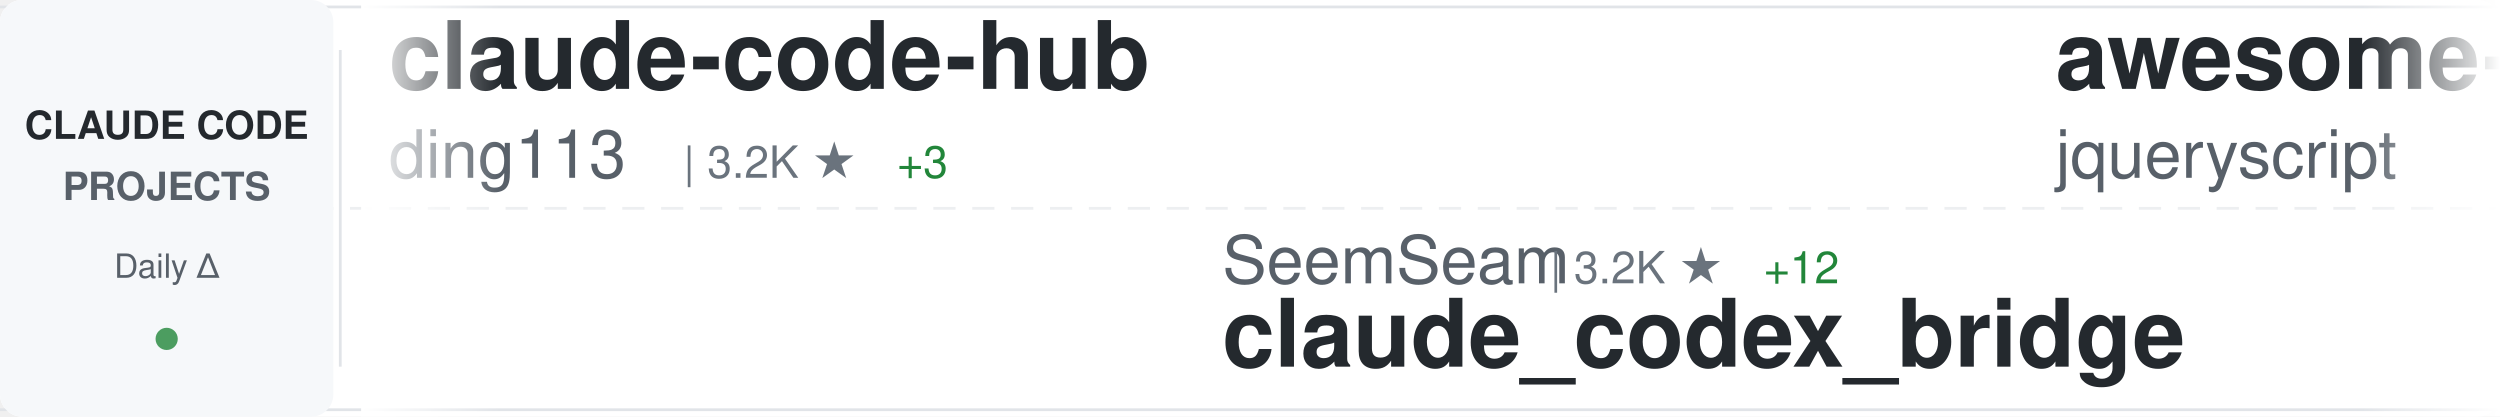
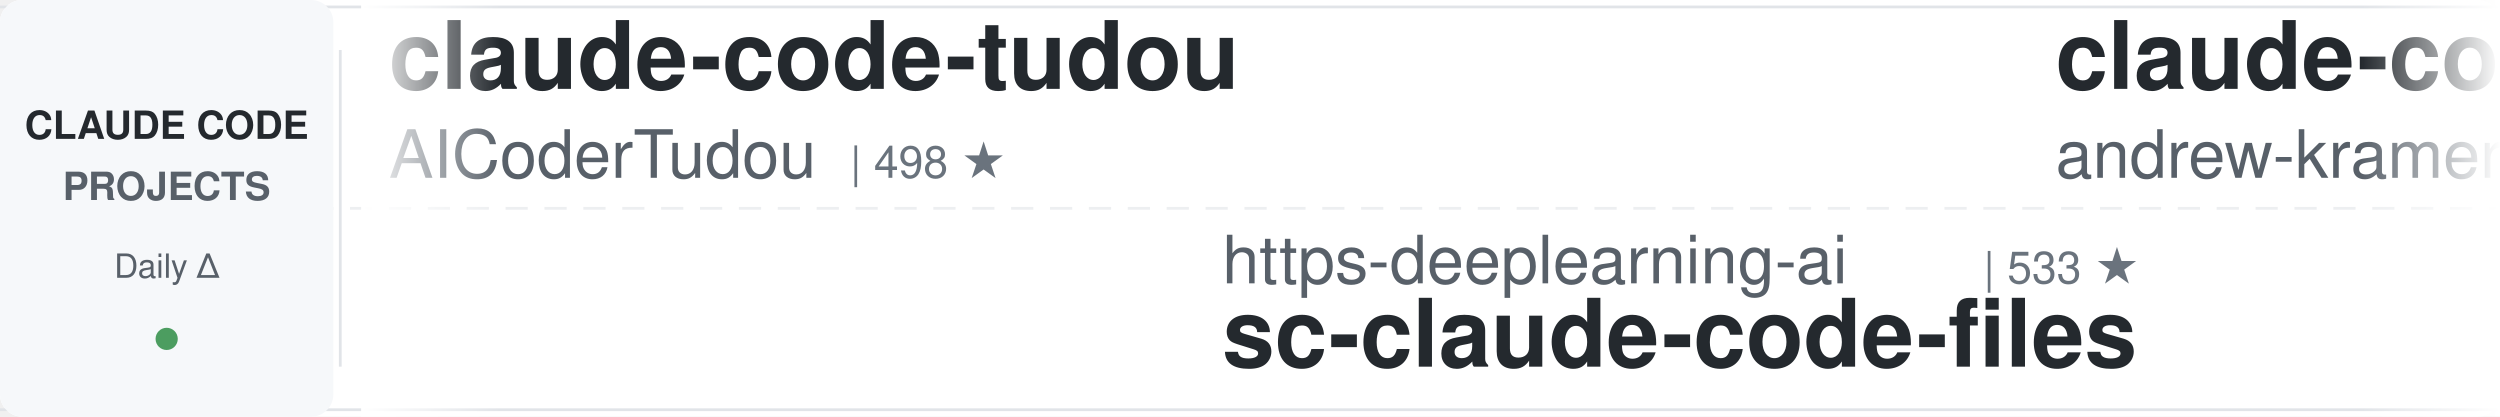
<svg xmlns="http://www.w3.org/2000/svg" width="900" height="150">
  <defs>
    <linearGradient id="awesomeLeftFade" x1="0%" y1="0%" x2="100%" y2="0%">
      <stop offset="0%" style="stop-color:#ffffff;stop-opacity:1" />
      <stop offset="100%" style="stop-color:#ffffff;stop-opacity:0" />
    </linearGradient>
    <linearGradient id="awesomeRightFade" x1="0%" y1="0%" x2="100%" y2="0%">
      <stop offset="0%" style="stop-color:#ffffff;stop-opacity:0" />
      <stop offset="100%" style="stop-color:#ffffff;stop-opacity:1" />
    </linearGradient>
  </defs>
  <rect width="900" height="150" fill="#ffffff" rx="8" />
  <rect x="0" y="2" width="900" height="1" fill="#e1e4e8" />
  <rect x="0" y="147" width="900" height="1" fill="#e1e4e8" />
  <line x1="0" y1="75" x2="900" y2="75" stroke="#e1e4e8" stroke-width="1" stroke-dasharray="8 6" opacity="0.6" />
  <rect x="0" y="0" width="120" height="150" fill="#f6f8fa" rx="8" />
  <text x="60" y="50" font-family="-apple-system, BlinkMacSystemFont, 'Segoe UI', Helvetica, Arial, sans-serif" font-size="14" font-weight="600" fill="#24292e" text-anchor="middle">CLAUDE CODE</text>
  <text x="60" y="72" font-family="-apple-system, BlinkMacSystemFont, 'Segoe UI', Helvetica, Arial, sans-serif" font-size="14" font-weight="600" fill="#586069" text-anchor="middle">PROJECTS</text>
  <text x="60" y="100" font-family="-apple-system, BlinkMacSystemFont, 'Segoe UI', Helvetica, Arial, sans-serif" font-size="12" font-weight="500" fill="#586069" text-anchor="middle">Daily Δ</text>
  <circle cx="60" cy="122" r="4" fill="#22863a" opacity="0.8" />
  <rect x="122" y="18" width="1" height="114" fill="#e1e4e8" />
  <clipPath id="awesomeTickerClip">
    <rect x="130" y="0" width="770" height="150" />
  </clipPath>
  <g clip-path="url(#awesomeTickerClip)">
    <g id="awesomeTickerItems">
      <animateTransform attributeName="transform" attributeType="XML" type="translate" from="0 0" to="-3000 0" dur="54s" repeatCount="indefinite" />
      <g transform="translate(0, 0)">
-         <text x="140" y="32" font-family="-apple-system, BlinkMacSystemFont, 'Segoe UI', Helvetica, Arial, sans-serif" font-size="34" font-weight="600" fill="#24292e">claude-code-hub</text>
-         <text x="140" y="64" font-family="-apple-system, BlinkMacSystemFont, 'Segoe UI', Helvetica, Arial, sans-serif" font-size="24" font-weight="400" fill="#586069">ding113</text>
-         <text x="246" y="64" font-family="-apple-system, BlinkMacSystemFont, 'Segoe UI', Helvetica, Arial, sans-serif" font-size="16" font-weight="500" fill="#6a737d">| 3.2K ★</text>
-         <text x="323" y="64" font-family="-apple-system, BlinkMacSystemFont, 'Segoe UI', Helvetica, Arial, sans-serif" font-size="16" font-weight="500" fill="#22863a"> +3</text>
+         <text x="140" y="32" font-family="-apple-system, BlinkMacSystemFont, 'Segoe UI', Helvetica, Arial, sans-serif" font-size="34" font-weight="600" fill="#24292e">claude-code-tudou</text>
+         <text x="140" y="64" font-family="-apple-system, BlinkMacSystemFont, 'Segoe UI', Helvetica, Arial, sans-serif" font-size="24" font-weight="400" fill="#586069">AICoderTudou</text>
+         <text x="306" y="64" font-family="-apple-system, BlinkMacSystemFont, 'Segoe UI', Helvetica, Arial, sans-serif" font-size="16" font-weight="500" fill="#6a737d">| 498 ★</text>
      </g>
      <g transform="translate(300, 0)">
-         <text x="140" y="102" font-family="-apple-system, BlinkMacSystemFont, 'Segoe UI', Helvetica, Arial, sans-serif" font-size="24" font-weight="400" fill="#586069">SeemSeam</text>
-         <text x="258" y="102" font-family="-apple-system, BlinkMacSystemFont, 'Segoe UI', Helvetica, Arial, sans-serif" font-size="16" font-weight="500" fill="#6a737d">| 3.2K ★</text>
-         <text x="335" y="102" font-family="-apple-system, BlinkMacSystemFont, 'Segoe UI', Helvetica, Arial, sans-serif" font-size="16" font-weight="500" fill="#22863a"> +12</text>
-         <text x="140" y="132" font-family="-apple-system, BlinkMacSystemFont, 'Segoe UI', Helvetica, Arial, sans-serif" font-size="34" font-weight="600" fill="#24292e">claude_codex_bridge</text>
+         <text x="140" y="102" font-family="-apple-system, BlinkMacSystemFont, 'Segoe UI', Helvetica, Arial, sans-serif" font-size="24" font-weight="400" fill="#586069">https-deeplearning-ai</text>
+         <text x="414" y="102" font-family="-apple-system, BlinkMacSystemFont, 'Segoe UI', Helvetica, Arial, sans-serif" font-size="16" font-weight="500" fill="#6a737d">| 533 ★</text>
+         <text x="140" y="132" font-family="-apple-system, BlinkMacSystemFont, 'Segoe UI', Helvetica, Arial, sans-serif" font-size="34" font-weight="600" fill="#24292e">sc-claude-code-files</text>
      </g>
      <g transform="translate(600, 0)">
-         <text x="140" y="32" font-family="-apple-system, BlinkMacSystemFont, 'Segoe UI', Helvetica, Arial, sans-serif" font-size="34" font-weight="600" fill="#24292e">awesome-claude-code</text>
-         <text x="140" y="64" font-family="-apple-system, BlinkMacSystemFont, 'Segoe UI', Helvetica, Arial, sans-serif" font-size="24" font-weight="400" fill="#586069">jqueryscript</text>
-         <text x="306" y="64" font-family="-apple-system, BlinkMacSystemFont, 'Segoe UI', Helvetica, Arial, sans-serif" font-size="16" font-weight="500" fill="#6a737d">| 455 ★</text>
-         <text x="374" y="64" font-family="-apple-system, BlinkMacSystemFont, 'Segoe UI', Helvetica, Arial, sans-serif" font-size="16" font-weight="500" fill="#22863a"> +2</text>
+         <text x="140" y="32" font-family="-apple-system, BlinkMacSystemFont, 'Segoe UI', Helvetica, Arial, sans-serif" font-size="34" font-weight="600" fill="#24292e">claude-code-source-build</text>
+         <text x="140" y="64" font-family="-apple-system, BlinkMacSystemFont, 'Segoe UI', Helvetica, Arial, sans-serif" font-size="24" font-weight="400" fill="#586069">andrew-kramer-inno</text>
+         <text x="378" y="64" font-family="-apple-system, BlinkMacSystemFont, 'Segoe UI', Helvetica, Arial, sans-serif" font-size="16" font-weight="500" fill="#6a737d">| 593 ★</text>
      </g>
      <g transform="translate(900, 0)">
-         <text x="140" y="102" font-family="-apple-system, BlinkMacSystemFont, 'Segoe UI', Helvetica, Arial, sans-serif" font-size="24" font-weight="400" fill="#586069">affaan-m</text>
-         <text x="258" y="102" font-family="-apple-system, BlinkMacSystemFont, 'Segoe UI', Helvetica, Arial, sans-serif" font-size="16" font-weight="500" fill="#6a737d">| 225.4K ★</text>
-         <text x="353" y="102" font-family="-apple-system, BlinkMacSystemFont, 'Segoe UI', Helvetica, Arial, sans-serif" font-size="16" font-weight="500" fill="#22863a"> +648</text>
-         <text x="140" y="132" font-family="-apple-system, BlinkMacSystemFont, 'Segoe UI', Helvetica, Arial, sans-serif" font-size="34" font-weight="600" fill="#24292e">ECC</text>
+         <text x="140" y="102" font-family="-apple-system, BlinkMacSystemFont, 'Segoe UI', Helvetica, Arial, sans-serif" font-size="24" font-weight="400" fill="#586069">isboyjc</text>
+         <text x="246" y="102" font-family="-apple-system, BlinkMacSystemFont, 'Segoe UI', Helvetica, Arial, sans-serif" font-size="16" font-weight="500" fill="#6a737d">| 160 ★</text>
+         <text x="140" y="132" font-family="-apple-system, BlinkMacSystemFont, 'Segoe UI', Helvetica, Arial, sans-serif" font-size="34" font-weight="600" fill="#24292e">claude-code</text>
      </g>
      <g transform="translate(1200, 0)">
-         <text x="140" y="32" font-family="-apple-system, BlinkMacSystemFont, 'Segoe UI', Helvetica, Arial, sans-serif" font-size="34" font-weight="600" fill="#24292e">claude-code-from-source</text>
-         <text x="140" y="64" font-family="-apple-system, BlinkMacSystemFont, 'Segoe UI', Helvetica, Arial, sans-serif" font-size="24" font-weight="400" fill="#586069">alejandrobalderas</text>
-         <text x="366" y="64" font-family="-apple-system, BlinkMacSystemFont, 'Segoe UI', Helvetica, Arial, sans-serif" font-size="16" font-weight="500" fill="#6a737d">| 2.4K ★</text>
-         <text x="443" y="64" font-family="-apple-system, BlinkMacSystemFont, 'Segoe UI', Helvetica, Arial, sans-serif" font-size="16" font-weight="500" fill="#22863a"> +15</text>
+         <text x="140" y="32" font-family="-apple-system, BlinkMacSystemFont, 'Segoe UI', Helvetica, Arial, sans-serif" font-size="34" font-weight="600" fill="#24292e">ClaudeCode</text>
+         <text x="140" y="64" font-family="-apple-system, BlinkMacSystemFont, 'Segoe UI', Helvetica, Arial, sans-serif" font-size="24" font-weight="400" fill="#586069">guanshan</text>
+         <text x="258" y="64" font-family="-apple-system, BlinkMacSystemFont, 'Segoe UI', Helvetica, Arial, sans-serif" font-size="16" font-weight="500" fill="#6a737d">| 61 ★</text>
      </g>
      <g transform="translate(1500, 0)">
-         <text x="140" y="102" font-family="-apple-system, BlinkMacSystemFont, 'Segoe UI', Helvetica, Arial, sans-serif" font-size="24" font-weight="400" fill="#586069">musistudio</text>
-         <text x="282" y="102" font-family="-apple-system, BlinkMacSystemFont, 'Segoe UI', Helvetica, Arial, sans-serif" font-size="16" font-weight="500" fill="#6a737d">| 35.5K ★</text>
-         <text x="368" y="102" font-family="-apple-system, BlinkMacSystemFont, 'Segoe UI', Helvetica, Arial, sans-serif" font-size="16" font-weight="500" fill="#22863a"> +36</text>
-         <text x="140" y="132" font-family="-apple-system, BlinkMacSystemFont, 'Segoe UI', Helvetica, Arial, sans-serif" font-size="34" font-weight="600" fill="#24292e">claude-code-router</text>
+         <text x="140" y="102" font-family="-apple-system, BlinkMacSystemFont, 'Segoe UI', Helvetica, Arial, sans-serif" font-size="24" font-weight="400" fill="#586069">oboard</text>
+         <text x="234" y="102" font-family="-apple-system, BlinkMacSystemFont, 'Segoe UI', Helvetica, Arial, sans-serif" font-size="16" font-weight="500" fill="#6a737d">| 3.2K ★</text>
+         <text x="311" y="102" font-family="-apple-system, BlinkMacSystemFont, 'Segoe UI', Helvetica, Arial, sans-serif" font-size="16" font-weight="500" fill="#22863a"> +4</text>
+         <text x="140" y="132" font-family="-apple-system, BlinkMacSystemFont, 'Segoe UI', Helvetica, Arial, sans-serif" font-size="34" font-weight="600" fill="#24292e">claude-code-rev</text>
      </g>
      <g transform="translate(1800, 0)">
-         <text x="140" y="32" font-family="-apple-system, BlinkMacSystemFont, 'Segoe UI', Helvetica, Arial, sans-serif" font-size="34" font-weight="600" fill="#24292e">claude-code-security-rev...</text>
-         <text x="140" y="64" font-family="-apple-system, BlinkMacSystemFont, 'Segoe UI', Helvetica, Arial, sans-serif" font-size="24" font-weight="400" fill="#586069">anthropics</text>
-         <text x="282" y="64" font-family="-apple-system, BlinkMacSystemFont, 'Segoe UI', Helvetica, Arial, sans-serif" font-size="16" font-weight="500" fill="#6a737d">| 5.4K ★</text>
-         <text x="359" y="64" font-family="-apple-system, BlinkMacSystemFont, 'Segoe UI', Helvetica, Arial, sans-serif" font-size="16" font-weight="500" fill="#22863a"> +13</text>
+         <text x="140" y="32" font-family="-apple-system, BlinkMacSystemFont, 'Segoe UI', Helvetica, Arial, sans-serif" font-size="34" font-weight="600" fill="#24292e">claude-code-proxy</text>
+         <text x="140" y="64" font-family="-apple-system, BlinkMacSystemFont, 'Segoe UI', Helvetica, Arial, sans-serif" font-size="24" font-weight="400" fill="#586069">fuergaosi233</text>
+         <text x="306" y="64" font-family="-apple-system, BlinkMacSystemFont, 'Segoe UI', Helvetica, Arial, sans-serif" font-size="16" font-weight="500" fill="#6a737d">| 2.7K ★</text>
+         <text x="383" y="64" font-family="-apple-system, BlinkMacSystemFont, 'Segoe UI', Helvetica, Arial, sans-serif" font-size="16" font-weight="500" fill="#22863a"> +4</text>
      </g>
      <g transform="translate(2100, 0)">
-         <text x="140" y="102" font-family="-apple-system, BlinkMacSystemFont, 'Segoe UI', Helvetica, Arial, sans-serif" font-size="24" font-weight="400" fill="#586069">luongnv89</text>
-         <text x="270" y="102" font-family="-apple-system, BlinkMacSystemFont, 'Segoe UI', Helvetica, Arial, sans-serif" font-size="16" font-weight="500" fill="#6a737d">| 39.2K ★</text>
-         <text x="356" y="102" font-family="-apple-system, BlinkMacSystemFont, 'Segoe UI', Helvetica, Arial, sans-serif" font-size="16" font-weight="500" fill="#22863a"> +73</text>
-         <text x="140" y="132" font-family="-apple-system, BlinkMacSystemFont, 'Segoe UI', Helvetica, Arial, sans-serif" font-size="34" font-weight="600" fill="#24292e">claude-howto</text>
+         <text x="140" y="102" font-family="-apple-system, BlinkMacSystemFont, 'Segoe UI', Helvetica, Arial, sans-serif" font-size="24" font-weight="400" fill="#586069">VineeTagarwaL-code</text>
+         <text x="378" y="102" font-family="-apple-system, BlinkMacSystemFont, 'Segoe UI', Helvetica, Arial, sans-serif" font-size="16" font-weight="500" fill="#6a737d">| 276 ★</text>
+         <text x="140" y="132" font-family="-apple-system, BlinkMacSystemFont, 'Segoe UI', Helvetica, Arial, sans-serif" font-size="34" font-weight="600" fill="#24292e">claude-code</text>
      </g>
      <g transform="translate(2400, 0)">
-         <text x="140" y="32" font-family="-apple-system, BlinkMacSystemFont, 'Segoe UI', Helvetica, Arial, sans-serif" font-size="34" font-weight="600" fill="#24292e">skills</text>
-         <text x="140" y="64" font-family="-apple-system, BlinkMacSystemFont, 'Segoe UI', Helvetica, Arial, sans-serif" font-size="24" font-weight="400" fill="#586069">anthropics</text>
-         <text x="282" y="64" font-family="-apple-system, BlinkMacSystemFont, 'Segoe UI', Helvetica, Arial, sans-serif" font-size="16" font-weight="500" fill="#6a737d">| 157.8K ★</text>
-         <text x="377" y="64" font-family="-apple-system, BlinkMacSystemFont, 'Segoe UI', Helvetica, Arial, sans-serif" font-size="16" font-weight="500" fill="#22863a"> +358</text>
+         <text x="140" y="32" font-family="-apple-system, BlinkMacSystemFont, 'Segoe UI', Helvetica, Arial, sans-serif" font-size="34" font-weight="600" fill="#24292e">claude-code-source-code-...</text>
+         <text x="140" y="64" font-family="-apple-system, BlinkMacSystemFont, 'Segoe UI', Helvetica, Arial, sans-serif" font-size="24" font-weight="400" fill="#586069">ghuntley</text>
+         <text x="258" y="64" font-family="-apple-system, BlinkMacSystemFont, 'Segoe UI', Helvetica, Arial, sans-serif" font-size="16" font-weight="500" fill="#6a737d">| 986 ★</text>
      </g>
      <g transform="translate(2700, 0)">
-         <text x="140" y="102" font-family="-apple-system, BlinkMacSystemFont, 'Segoe UI', Helvetica, Arial, sans-serif" font-size="24" font-weight="400" fill="#586069">lorryjovens-hub</text>
-         <text x="342" y="102" font-family="-apple-system, BlinkMacSystemFont, 'Segoe UI', Helvetica, Arial, sans-serif" font-size="16" font-weight="500" fill="#6a737d">| 1.7K ★</text>
-         <text x="140" y="132" font-family="-apple-system, BlinkMacSystemFont, 'Segoe UI', Helvetica, Arial, sans-serif" font-size="34" font-weight="600" fill="#24292e">claude-code-rust</text>
+         <text x="140" y="102" font-family="-apple-system, BlinkMacSystemFont, 'Segoe UI', Helvetica, Arial, sans-serif" font-size="24" font-weight="400" fill="#586069">chauncygu</text>
+         <text x="270" y="102" font-family="-apple-system, BlinkMacSystemFont, 'Segoe UI', Helvetica, Arial, sans-serif" font-size="16" font-weight="500" fill="#6a737d">| 2.7K ★</text>
+         <text x="347" y="102" font-family="-apple-system, BlinkMacSystemFont, 'Segoe UI', Helvetica, Arial, sans-serif" font-size="16" font-weight="500" fill="#22863a"> +6</text>
+         <text x="140" y="132" font-family="-apple-system, BlinkMacSystemFont, 'Segoe UI', Helvetica, Arial, sans-serif" font-size="34" font-weight="600" fill="#24292e">collection-claude-code-s...</text>
      </g>
      <g transform="translate(3000, 0)">
-         <text x="140" y="32" font-family="-apple-system, BlinkMacSystemFont, 'Segoe UI', Helvetica, Arial, sans-serif" font-size="34" font-weight="600" fill="#24292e">claude-code-hub</text>
-         <text x="140" y="64" font-family="-apple-system, BlinkMacSystemFont, 'Segoe UI', Helvetica, Arial, sans-serif" font-size="24" font-weight="400" fill="#586069">ding113</text>
-         <text x="246" y="64" font-family="-apple-system, BlinkMacSystemFont, 'Segoe UI', Helvetica, Arial, sans-serif" font-size="16" font-weight="500" fill="#6a737d">| 3.2K ★</text>
-         <text x="323" y="64" font-family="-apple-system, BlinkMacSystemFont, 'Segoe UI', Helvetica, Arial, sans-serif" font-size="16" font-weight="500" fill="#22863a"> +3</text>
+         <text x="140" y="32" font-family="-apple-system, BlinkMacSystemFont, 'Segoe UI', Helvetica, Arial, sans-serif" font-size="34" font-weight="600" fill="#24292e">claude-code-tudou</text>
+         <text x="140" y="64" font-family="-apple-system, BlinkMacSystemFont, 'Segoe UI', Helvetica, Arial, sans-serif" font-size="24" font-weight="400" fill="#586069">AICoderTudou</text>
+         <text x="306" y="64" font-family="-apple-system, BlinkMacSystemFont, 'Segoe UI', Helvetica, Arial, sans-serif" font-size="16" font-weight="500" fill="#6a737d">| 498 ★</text>
      </g>
      <g transform="translate(3300, 0)">
-         <text x="140" y="102" font-family="-apple-system, BlinkMacSystemFont, 'Segoe UI', Helvetica, Arial, sans-serif" font-size="24" font-weight="400" fill="#586069">SeemSeam</text>
-         <text x="258" y="102" font-family="-apple-system, BlinkMacSystemFont, 'Segoe UI', Helvetica, Arial, sans-serif" font-size="16" font-weight="500" fill="#6a737d">| 3.2K ★</text>
-         <text x="335" y="102" font-family="-apple-system, BlinkMacSystemFont, 'Segoe UI', Helvetica, Arial, sans-serif" font-size="16" font-weight="500" fill="#22863a"> +12</text>
-         <text x="140" y="132" font-family="-apple-system, BlinkMacSystemFont, 'Segoe UI', Helvetica, Arial, sans-serif" font-size="34" font-weight="600" fill="#24292e">claude_codex_bridge</text>
+         <text x="140" y="102" font-family="-apple-system, BlinkMacSystemFont, 'Segoe UI', Helvetica, Arial, sans-serif" font-size="24" font-weight="400" fill="#586069">https-deeplearning-ai</text>
+         <text x="414" y="102" font-family="-apple-system, BlinkMacSystemFont, 'Segoe UI', Helvetica, Arial, sans-serif" font-size="16" font-weight="500" fill="#6a737d">| 533 ★</text>
+         <text x="140" y="132" font-family="-apple-system, BlinkMacSystemFont, 'Segoe UI', Helvetica, Arial, sans-serif" font-size="34" font-weight="600" fill="#24292e">sc-claude-code-files</text>
      </g>
      <g transform="translate(3600, 0)">
-         <text x="140" y="32" font-family="-apple-system, BlinkMacSystemFont, 'Segoe UI', Helvetica, Arial, sans-serif" font-size="34" font-weight="600" fill="#24292e">awesome-claude-code</text>
-         <text x="140" y="64" font-family="-apple-system, BlinkMacSystemFont, 'Segoe UI', Helvetica, Arial, sans-serif" font-size="24" font-weight="400" fill="#586069">jqueryscript</text>
-         <text x="306" y="64" font-family="-apple-system, BlinkMacSystemFont, 'Segoe UI', Helvetica, Arial, sans-serif" font-size="16" font-weight="500" fill="#6a737d">| 455 ★</text>
-         <text x="374" y="64" font-family="-apple-system, BlinkMacSystemFont, 'Segoe UI', Helvetica, Arial, sans-serif" font-size="16" font-weight="500" fill="#22863a"> +2</text>
+         <text x="140" y="32" font-family="-apple-system, BlinkMacSystemFont, 'Segoe UI', Helvetica, Arial, sans-serif" font-size="34" font-weight="600" fill="#24292e">claude-code-source-build</text>
+         <text x="140" y="64" font-family="-apple-system, BlinkMacSystemFont, 'Segoe UI', Helvetica, Arial, sans-serif" font-size="24" font-weight="400" fill="#586069">andrew-kramer-inno</text>
+         <text x="378" y="64" font-family="-apple-system, BlinkMacSystemFont, 'Segoe UI', Helvetica, Arial, sans-serif" font-size="16" font-weight="500" fill="#6a737d">| 593 ★</text>
      </g>
      <g transform="translate(3900, 0)">
-         <text x="140" y="102" font-family="-apple-system, BlinkMacSystemFont, 'Segoe UI', Helvetica, Arial, sans-serif" font-size="24" font-weight="400" fill="#586069">affaan-m</text>
-         <text x="258" y="102" font-family="-apple-system, BlinkMacSystemFont, 'Segoe UI', Helvetica, Arial, sans-serif" font-size="16" font-weight="500" fill="#6a737d">| 225.4K ★</text>
-         <text x="353" y="102" font-family="-apple-system, BlinkMacSystemFont, 'Segoe UI', Helvetica, Arial, sans-serif" font-size="16" font-weight="500" fill="#22863a"> +648</text>
-         <text x="140" y="132" font-family="-apple-system, BlinkMacSystemFont, 'Segoe UI', Helvetica, Arial, sans-serif" font-size="34" font-weight="600" fill="#24292e">ECC</text>
+         <text x="140" y="102" font-family="-apple-system, BlinkMacSystemFont, 'Segoe UI', Helvetica, Arial, sans-serif" font-size="24" font-weight="400" fill="#586069">isboyjc</text>
+         <text x="246" y="102" font-family="-apple-system, BlinkMacSystemFont, 'Segoe UI', Helvetica, Arial, sans-serif" font-size="16" font-weight="500" fill="#6a737d">| 160 ★</text>
+         <text x="140" y="132" font-family="-apple-system, BlinkMacSystemFont, 'Segoe UI', Helvetica, Arial, sans-serif" font-size="34" font-weight="600" fill="#24292e">claude-code</text>
      </g>
    </g>
  </g>
  <rect x="130" y="0" width="50" height="150" fill="url(#awesomeLeftFade)" />
  <rect x="850" y="0" width="50" height="150" fill="url(#awesomeRightFade)" />
</svg>
